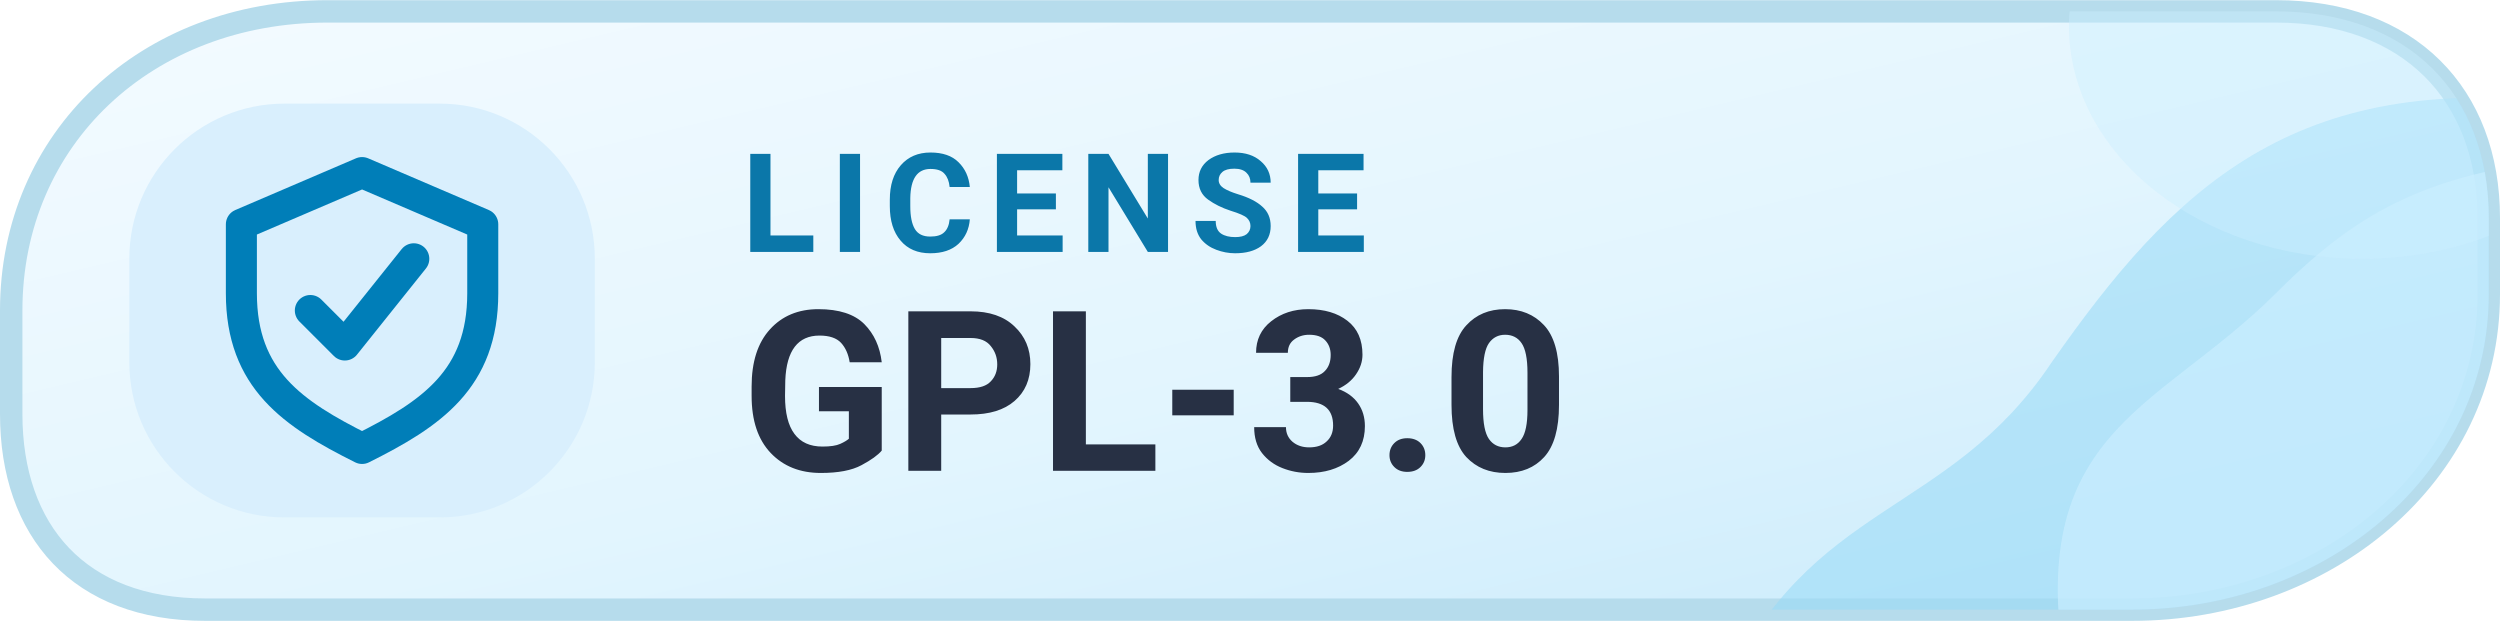
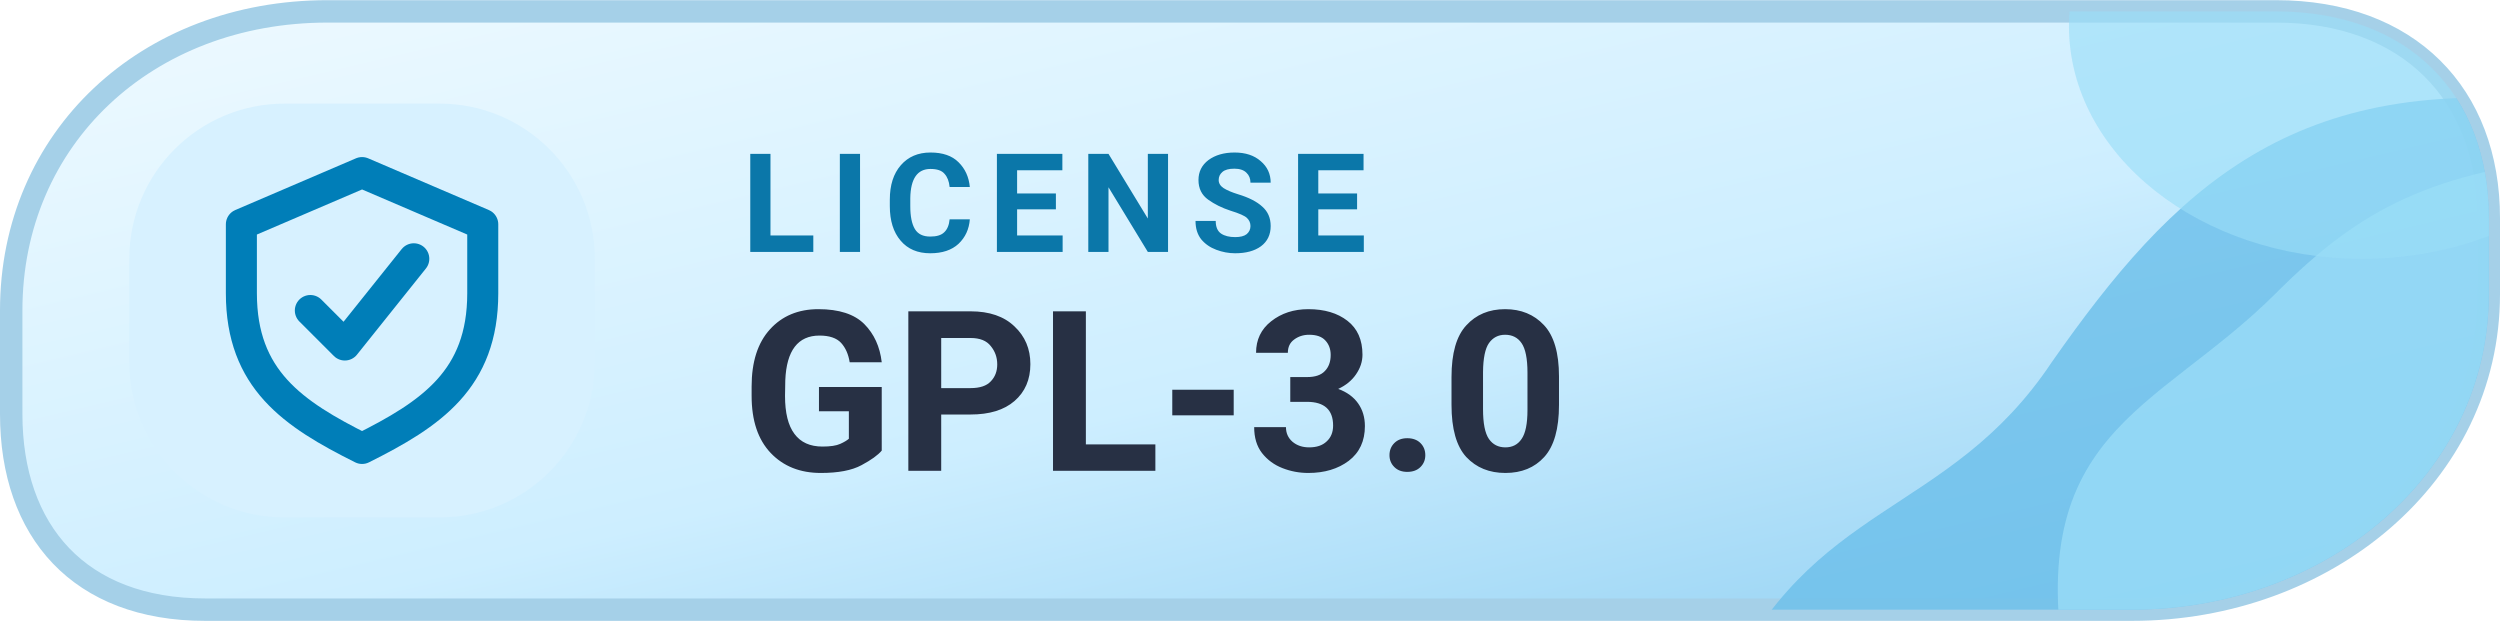
<svg xmlns="http://www.w3.org/2000/svg" width="126" height="31.3" viewBox="0 0 145 36" role="img" aria-label="LICENSE GPL-3.0">
  <defs>
    <linearGradient id="mlicensel" x1="0%" y1="0%" x2="100%" y2="100%">
-       <stop offset="0%" stop-color="#F4FBFF" />
-       <stop offset="56%" stop-color="#E2F5FE" />
-       <stop offset="100%" stop-color="#C8EAFB" />
+       <stop offset="0%" stop-color="#EFFAFF" />
+       <stop offset="56%" stop-color="#CDEEFF" />
+       <stop offset="100%" stop-color="#8BCDF1" />
    </linearGradient>
    <clipPath id="tone-licenseml">
      <path d="M19 .65H132c7.7 0 12.35 4.8 12.35 12v4.4c0 10.5-9.5 18.3-20.7 18.3H11.9C4.6 35.35.65 30.8.65 24V18C.65 8 8.5.65 19 .65Z" />
    </clipPath>
  </defs>
-   <path d="M19 .65H132c7.7 0 12.35 4.8 12.35 12v4.4c0 10.5-9.5 18.3-20.7 18.3H11.9C4.6 35.35.65 30.8.65 24V18C.65 8 8.5.65 19 .65Z" fill="url(#mlicensel)" stroke="#B6DCEC" stroke-width="1.3" />
+   <path d="M19 .65H132c7.7 0 12.35 4.8 12.35 12v4.4c0 10.5-9.5 18.3-20.7 18.3H11.9C4.6 35.35.65 30.8.65 24V18C.65 8 8.5.65 19 .65Z" fill="url(#mlicensel)" stroke="#A5D0E8" stroke-width="1.3" />
  <g clip-path="url(#tone-licenseml)">
-     <path d="M100 40C105 29 113 30 119 21C126 11 133 4 149 6V40Z" fill="#98D9F6" opacity=".56" />
-     <path d="M120 40C117 25 125 24 132 17C137 12 141 10 150 9V40Z" fill="#CCEEFF" opacity=".66" />
-     <ellipse cx="137" cy="1.5" rx="17" ry="13.5" fill="#CCEEFF" opacity=".43" />
+     <path d="M100 40C105 29 113 30 119 21C126 11 133 4 149 6V40Z" fill="#6CBFEA" opacity=".82" />
+     <path d="M120 40C117 25 125 24 132 17C137 12 141 10 150 9V40Z" fill="#9ADDF7" opacity=".78" />
+     <ellipse cx="137" cy="1.5" rx="17" ry="13.5" fill="#9ADDF7" opacity=".63" />
  </g>
-   <rect x="7.5" y="6" width="27" height="24" rx="9" fill="#D9EFFD" />
+   <rect x="7.5" y="6" width="27" height="24" rx="9" fill="#D7F1FF" />
  <g transform="translate(21 18)" style="color:#007EB8;">
    <path d="M0 -8 l7 3 v4 c0 5 -3 7 -7 9 -4 -2 -7 -4 -7 -9 v-4 Z" fill="none" stroke="currentColor" stroke-width="1.8" stroke-linejoin="round" />
    <path d="M-3 0 l2 2 4 -5" fill="none" stroke="currentColor" stroke-width="1.8" stroke-linecap="round" stroke-linejoin="round" />
  </g>
  <text x="43" y="14.6" fill="#0B77A9" font-family="-apple-system,BlinkMacSystemFont,'Segoe UI',Roboto,Arial,sans-serif" font-size="8" font-weight="650" letter-spacing=".8">LICENSE</text>
  <text x="43" y="27.3" fill="#273044" font-family="-apple-system,BlinkMacSystemFont,'Segoe UI',Roboto,Arial,sans-serif" font-size="13" font-weight="700">GPL-3.0</text>
</svg>
